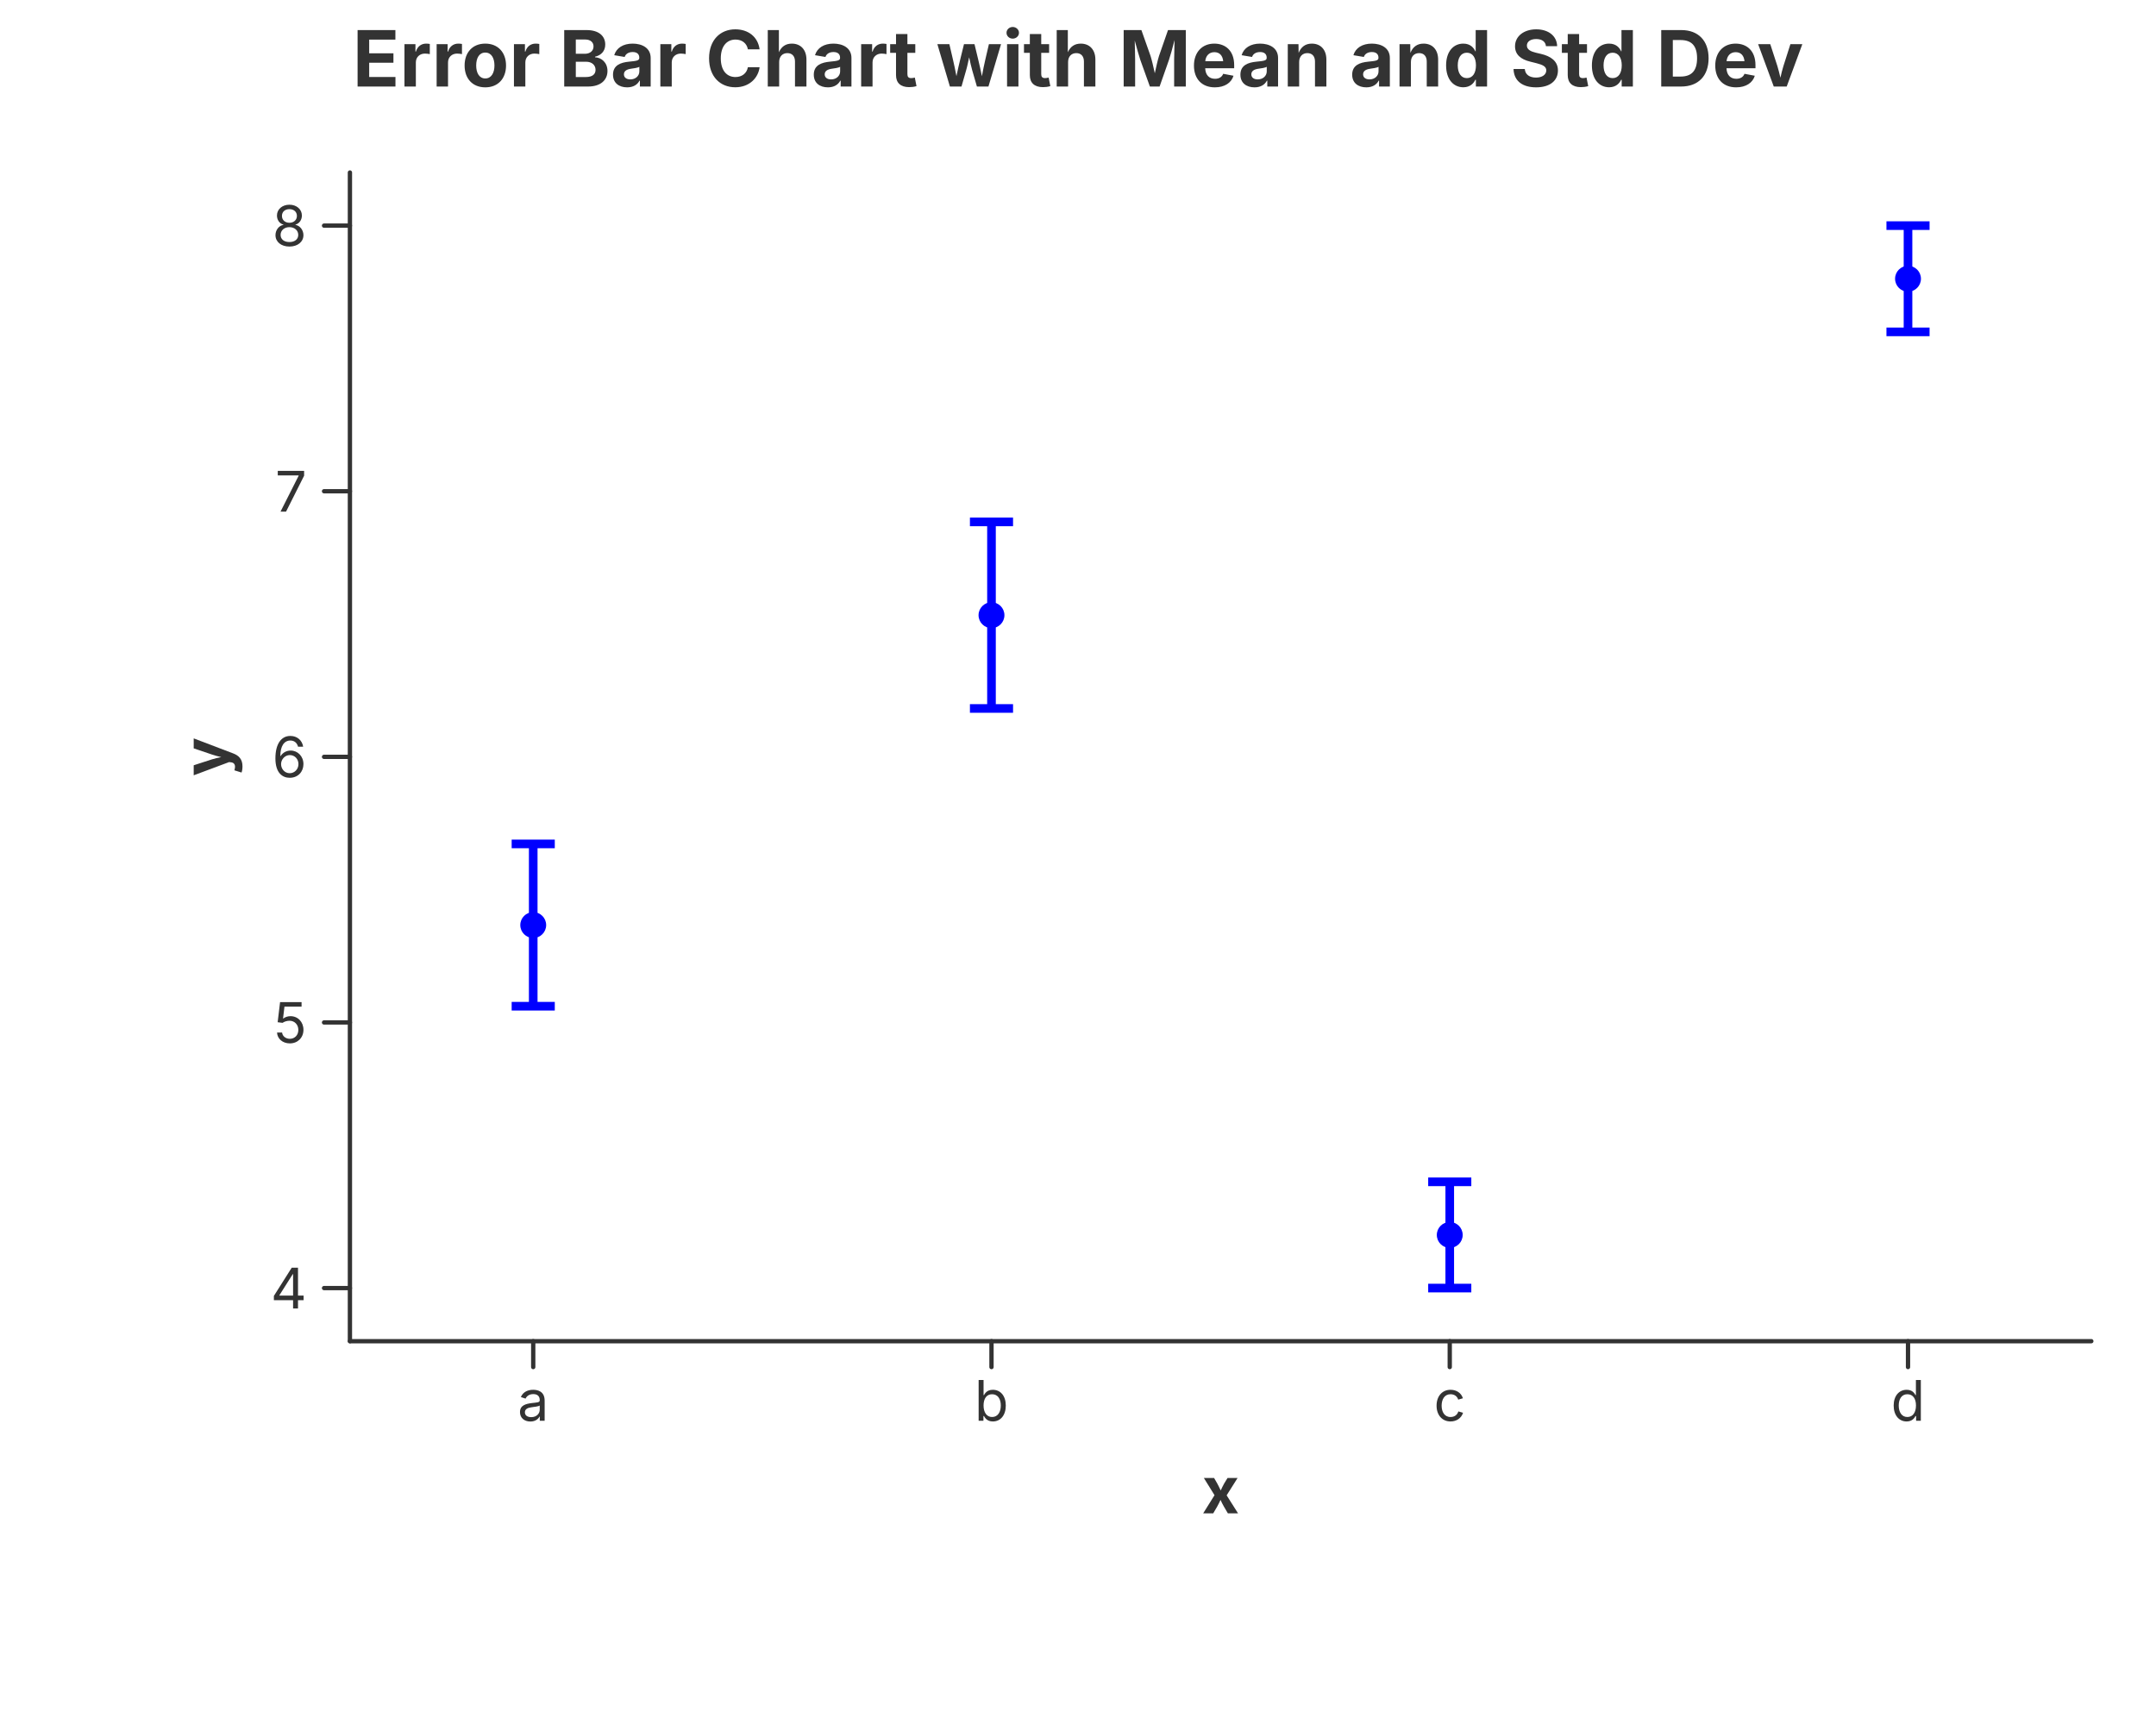
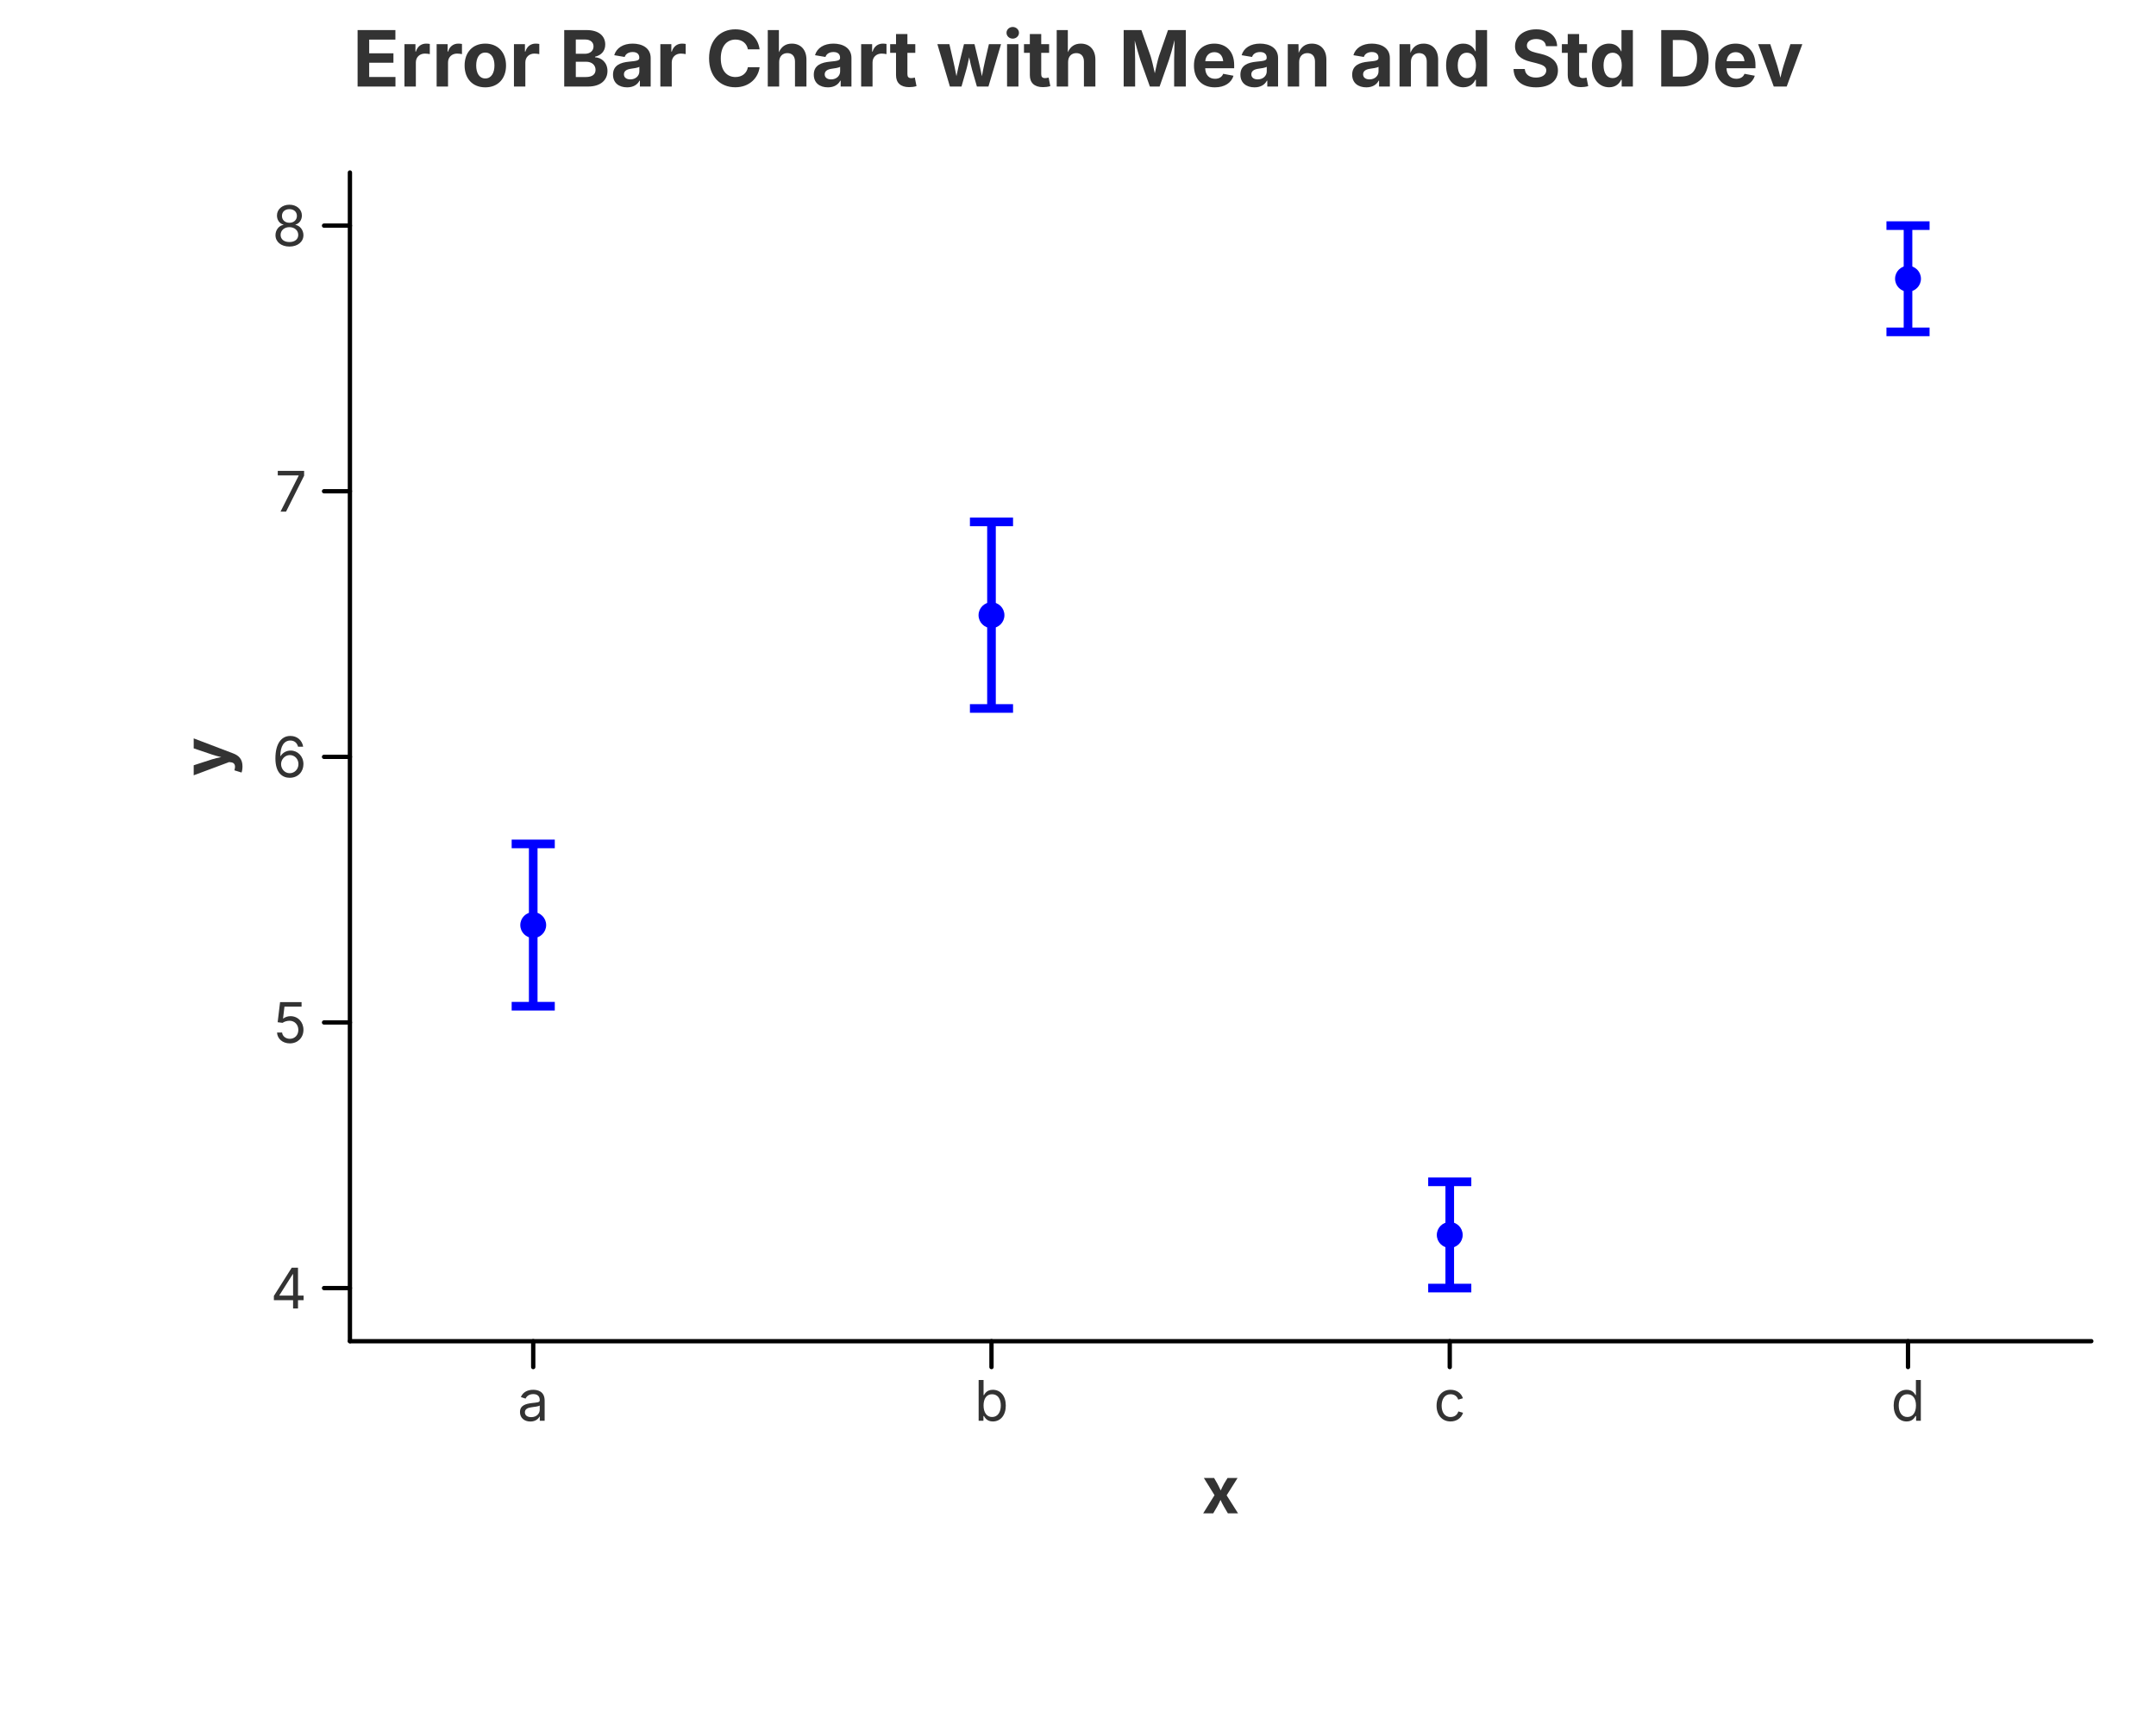
<svg xmlns="http://www.w3.org/2000/svg" width="500" height="400" viewBox="0 0 500 400">
  <rect x="0.000" y="0.000" width="500.000" height="400.000" fill="rgba(255,255,255,1.000)" stroke="none" stroke-width="0.000" fill-opacity="1.000" stroke-opacity="1.000" />
  <text x="250.000" y="13.333" font-size="18.0" font-family="Inter, -apple-system, BlinkMacSystemFont, 'Segoe UI', Roboto, Helvetica, Arial, 'PingFang SC', 'Microsoft YaHei', Ubuntu, Cantarell, 'Noto Sans', sans-serif" fill="rgba(51,51,51,1.000)" fill-opacity="1.000" text-anchor="middle" font-weight="bold" dominant-baseline="middle" transform="rotate(0 250.000 13.333)">Error Bar Chart with Mean and Std Dev</text>
  <defs>
    <clipPath id="plot-clip-area">
      <rect x="81.150" y="40.000" width="403.850" height="271.000" />
    </clipPath>
  </defs>
  <g clip-path="url(#plot-clip-area)">
    <line x1="123.661" y1="233.324" x2="123.661" y2="195.691" stroke="rgba(0,0,255,1.000)" stroke-width="2.000" stroke-opacity="1.000" />
    <line x1="118.661" y1="233.324" x2="128.661" y2="233.324" stroke="rgba(0,0,255,1.000)" stroke-width="2.000" stroke-opacity="1.000" />
    <line x1="118.661" y1="195.691" x2="128.661" y2="195.691" stroke="rgba(0,0,255,1.000)" stroke-width="2.000" stroke-opacity="1.000" />
    <circle cx="123.661" cy="214.508" r="3.000" fill="rgba(0,0,255,1.000)" stroke="rgba(0,0,255,1.000)" stroke-width="0.000" fill-opacity="1.000" stroke-opacity="1.000" />
    <line x1="229.937" y1="164.282" x2="229.937" y2="121.021" stroke="rgba(0,0,255,1.000)" stroke-width="2.000" stroke-opacity="1.000" />
    <line x1="224.937" y1="164.282" x2="234.937" y2="164.282" stroke="rgba(0,0,255,1.000)" stroke-width="2.000" stroke-opacity="1.000" />
    <line x1="224.937" y1="121.021" x2="234.937" y2="121.021" stroke="rgba(0,0,255,1.000)" stroke-width="2.000" stroke-opacity="1.000" />
    <circle cx="229.937" cy="142.652" r="3.000" fill="rgba(0,0,255,1.000)" stroke="rgba(0,0,255,1.000)" stroke-width="0.000" fill-opacity="1.000" stroke-opacity="1.000" />
    <line x1="336.213" y1="298.682" x2="336.213" y2="274.045" stroke="rgba(0,0,255,1.000)" stroke-width="2.000" stroke-opacity="1.000" />
    <line x1="331.213" y1="298.682" x2="341.213" y2="298.682" stroke="rgba(0,0,255,1.000)" stroke-width="2.000" stroke-opacity="1.000" />
    <line x1="331.213" y1="274.045" x2="341.213" y2="274.045" stroke="rgba(0,0,255,1.000)" stroke-width="2.000" stroke-opacity="1.000" />
    <circle cx="336.213" cy="286.364" r="3.000" fill="rgba(0,0,255,1.000)" stroke="rgba(0,0,255,1.000)" stroke-width="0.000" fill-opacity="1.000" stroke-opacity="1.000" />
    <line x1="442.489" y1="76.955" x2="442.489" y2="52.318" stroke="rgba(0,0,255,1.000)" stroke-width="2.000" stroke-opacity="1.000" />
    <line x1="437.489" y1="76.955" x2="447.489" y2="76.955" stroke="rgba(0,0,255,1.000)" stroke-width="2.000" stroke-opacity="1.000" />
    <line x1="437.489" y1="52.318" x2="447.489" y2="52.318" stroke="rgba(0,0,255,1.000)" stroke-width="2.000" stroke-opacity="1.000" />
    <circle cx="442.489" cy="64.636" r="3.000" fill="rgba(0,0,255,1.000)" stroke="rgba(0,0,255,1.000)" stroke-width="0.000" fill-opacity="1.000" stroke-opacity="1.000" />
  </g>
-   <path d="M 81.150 311.000 L 485.000 311.000" fill="none" stroke="rgba(51,51,51,1.000)" stroke-width="1.000" stroke-opacity="1.000" stroke-linejoin="round" stroke-linecap="round" />
-   <path d="M 123.661 311.000 L 123.661 317.000" fill="none" stroke="rgba(51,51,51,1.000)" stroke-width="1.000" stroke-opacity="1.000" stroke-linejoin="round" stroke-linecap="round" />
+   <path d="M 81.150 311.000 L 485.000 311.000" fill="none" stroke="rgba(0,0,0,1.000)" stroke-width="1.000" stroke-opacity="1.000" stroke-linejoin="round" stroke-linecap="round" />
+   <path d="M 123.661 311.000 L 123.661 317.000" fill="none" stroke="rgba(0,0,0,1.000)" stroke-width="1.000" stroke-opacity="1.000" stroke-linejoin="round" stroke-linecap="round" />
  <text x="123.661" y="320.000" font-size="13.0" font-family="Inter, -apple-system, BlinkMacSystemFont, 'Segoe UI', Roboto, Helvetica, Arial, 'PingFang SC', 'Microsoft YaHei', Ubuntu, Cantarell, 'Noto Sans', sans-serif" fill="rgba(51,51,51,1.000)" fill-opacity="1.000" text-anchor="middle" font-weight="normal" dominant-baseline="hanging" transform="rotate(0 123.661 320.000)">a</text>
-   <path d="M 229.937 311.000 L 229.937 317.000" fill="none" stroke="rgba(51,51,51,1.000)" stroke-width="1.000" stroke-opacity="1.000" stroke-linejoin="round" stroke-linecap="round" />
+   <path d="M 229.937 311.000 L 229.937 317.000" fill="none" stroke="rgba(0,0,0,1.000)" stroke-width="1.000" stroke-opacity="1.000" stroke-linejoin="round" stroke-linecap="round" />
  <text x="229.937" y="320.000" font-size="13.0" font-family="Inter, -apple-system, BlinkMacSystemFont, 'Segoe UI', Roboto, Helvetica, Arial, 'PingFang SC', 'Microsoft YaHei', Ubuntu, Cantarell, 'Noto Sans', sans-serif" fill="rgba(51,51,51,1.000)" fill-opacity="1.000" text-anchor="middle" font-weight="normal" dominant-baseline="hanging" transform="rotate(0 229.937 320.000)">b</text>
-   <path d="M 336.213 311.000 L 336.213 317.000" fill="none" stroke="rgba(51,51,51,1.000)" stroke-width="1.000" stroke-opacity="1.000" stroke-linejoin="round" stroke-linecap="round" />
+   <path d="M 336.213 311.000 L 336.213 317.000" fill="none" stroke="rgba(0,0,0,1.000)" stroke-width="1.000" stroke-opacity="1.000" stroke-linejoin="round" stroke-linecap="round" />
  <text x="336.213" y="320.000" font-size="13.0" font-family="Inter, -apple-system, BlinkMacSystemFont, 'Segoe UI', Roboto, Helvetica, Arial, 'PingFang SC', 'Microsoft YaHei', Ubuntu, Cantarell, 'Noto Sans', sans-serif" fill="rgba(51,51,51,1.000)" fill-opacity="1.000" text-anchor="middle" font-weight="normal" dominant-baseline="hanging" transform="rotate(0 336.213 320.000)">c</text>
-   <path d="M 442.489 311.000 L 442.489 317.000" fill="none" stroke="rgba(51,51,51,1.000)" stroke-width="1.000" stroke-opacity="1.000" stroke-linejoin="round" stroke-linecap="round" />
+   <path d="M 442.489 311.000 L 442.489 317.000" fill="none" stroke="rgba(0,0,0,1.000)" stroke-width="1.000" stroke-opacity="1.000" stroke-linejoin="round" stroke-linecap="round" />
  <text x="442.489" y="320.000" font-size="13.0" font-family="Inter, -apple-system, BlinkMacSystemFont, 'Segoe UI', Roboto, Helvetica, Arial, 'PingFang SC', 'Microsoft YaHei', Ubuntu, Cantarell, 'Noto Sans', sans-serif" fill="rgba(51,51,51,1.000)" fill-opacity="1.000" text-anchor="middle" font-weight="normal" dominant-baseline="hanging" transform="rotate(0 442.489 320.000)">d</text>
  <text x="283.075" y="340.000" font-size="15.0" font-family="Inter, -apple-system, BlinkMacSystemFont, 'Segoe UI', Roboto, Helvetica, Arial, 'PingFang SC', 'Microsoft YaHei', Ubuntu, Cantarell, 'Noto Sans', sans-serif" fill="rgba(51,51,51,1.000)" fill-opacity="1.000" text-anchor="middle" font-weight="bold" dominant-baseline="hanging" transform="rotate(0 283.075 340.000)">x</text>
-   <path d="M 81.150 40.000 L 81.150 311.000" fill="none" stroke="rgba(51,51,51,1.000)" stroke-width="1.000" stroke-opacity="1.000" stroke-linejoin="round" stroke-linecap="round" />
-   <path d="M 81.150 298.682 L 75.150 298.682" fill="none" stroke="rgba(51,51,51,1.000)" stroke-width="1.000" stroke-opacity="1.000" stroke-linejoin="round" stroke-linecap="round" />
+   <path d="M 81.150 40.000 L 81.150 311.000" fill="none" stroke="rgba(0,0,0,1.000)" stroke-width="1.000" stroke-opacity="1.000" stroke-linejoin="round" stroke-linecap="round" />
+   <path d="M 81.150 298.682 L 75.150 298.682" fill="none" stroke="rgba(0,0,0,1.000)" stroke-width="1.000" stroke-opacity="1.000" stroke-linejoin="round" stroke-linecap="round" />
  <text x="71.150" y="298.682" font-size="13.0" font-family="Inter, -apple-system, BlinkMacSystemFont, 'Segoe UI', Roboto, Helvetica, Arial, 'PingFang SC', 'Microsoft YaHei', Ubuntu, Cantarell, 'Noto Sans', sans-serif" fill="rgba(51,51,51,1.000)" fill-opacity="1.000" text-anchor="end" font-weight="normal" dominant-baseline="central" transform="rotate(0 71.150 298.682)">4</text>
-   <path d="M 81.150 237.091 L 75.150 237.091" fill="none" stroke="rgba(51,51,51,1.000)" stroke-width="1.000" stroke-opacity="1.000" stroke-linejoin="round" stroke-linecap="round" />
+   <path d="M 81.150 237.091 L 75.150 237.091" fill="none" stroke="rgba(0,0,0,1.000)" stroke-width="1.000" stroke-opacity="1.000" stroke-linejoin="round" stroke-linecap="round" />
  <text x="71.150" y="237.091" font-size="13.0" font-family="Inter, -apple-system, BlinkMacSystemFont, 'Segoe UI', Roboto, Helvetica, Arial, 'PingFang SC', 'Microsoft YaHei', Ubuntu, Cantarell, 'Noto Sans', sans-serif" fill="rgba(51,51,51,1.000)" fill-opacity="1.000" text-anchor="end" font-weight="normal" dominant-baseline="central" transform="rotate(0 71.150 237.091)">5</text>
-   <path d="M 81.150 175.500 L 75.150 175.500" fill="none" stroke="rgba(51,51,51,1.000)" stroke-width="1.000" stroke-opacity="1.000" stroke-linejoin="round" stroke-linecap="round" />
+   <path d="M 81.150 175.500 L 75.150 175.500" fill="none" stroke="rgba(0,0,0,1.000)" stroke-width="1.000" stroke-opacity="1.000" stroke-linejoin="round" stroke-linecap="round" />
  <text x="71.150" y="175.500" font-size="13.0" font-family="Inter, -apple-system, BlinkMacSystemFont, 'Segoe UI', Roboto, Helvetica, Arial, 'PingFang SC', 'Microsoft YaHei', Ubuntu, Cantarell, 'Noto Sans', sans-serif" fill="rgba(51,51,51,1.000)" fill-opacity="1.000" text-anchor="end" font-weight="normal" dominant-baseline="central" transform="rotate(0 71.150 175.500)">6</text>
-   <path d="M 81.150 113.909 L 75.150 113.909" fill="none" stroke="rgba(51,51,51,1.000)" stroke-width="1.000" stroke-opacity="1.000" stroke-linejoin="round" stroke-linecap="round" />
+   <path d="M 81.150 113.909 L 75.150 113.909" fill="none" stroke="rgba(0,0,0,1.000)" stroke-width="1.000" stroke-opacity="1.000" stroke-linejoin="round" stroke-linecap="round" />
  <text x="71.150" y="113.909" font-size="13.0" font-family="Inter, -apple-system, BlinkMacSystemFont, 'Segoe UI', Roboto, Helvetica, Arial, 'PingFang SC', 'Microsoft YaHei', Ubuntu, Cantarell, 'Noto Sans', sans-serif" fill="rgba(51,51,51,1.000)" fill-opacity="1.000" text-anchor="end" font-weight="normal" dominant-baseline="central" transform="rotate(0 71.150 113.909)">7</text>
-   <path d="M 81.150 52.318 L 75.150 52.318" fill="none" stroke="rgba(51,51,51,1.000)" stroke-width="1.000" stroke-opacity="1.000" stroke-linejoin="round" stroke-linecap="round" />
+   <path d="M 81.150 52.318 L 75.150 52.318" fill="none" stroke="rgba(0,0,0,1.000)" stroke-width="1.000" stroke-opacity="1.000" stroke-linejoin="round" stroke-linecap="round" />
  <text x="71.150" y="52.318" font-size="13.0" font-family="Inter, -apple-system, BlinkMacSystemFont, 'Segoe UI', Roboto, Helvetica, Arial, 'PingFang SC', 'Microsoft YaHei', Ubuntu, Cantarell, 'Noto Sans', sans-serif" fill="rgba(51,51,51,1.000)" fill-opacity="1.000" text-anchor="end" font-weight="normal" dominant-baseline="central" transform="rotate(0 71.150 52.318)">8</text>
  <text x="47.500" y="175.500" font-size="15.0" font-family="Inter, -apple-system, BlinkMacSystemFont, 'Segoe UI', Roboto, Helvetica, Arial, 'PingFang SC', 'Microsoft YaHei', Ubuntu, Cantarell, 'Noto Sans', sans-serif" fill="rgba(51,51,51,1.000)" fill-opacity="1.000" text-anchor="middle" font-weight="bold" dominant-baseline="middle" transform="rotate(-90 47.500 175.500)">y</text>
</svg>
